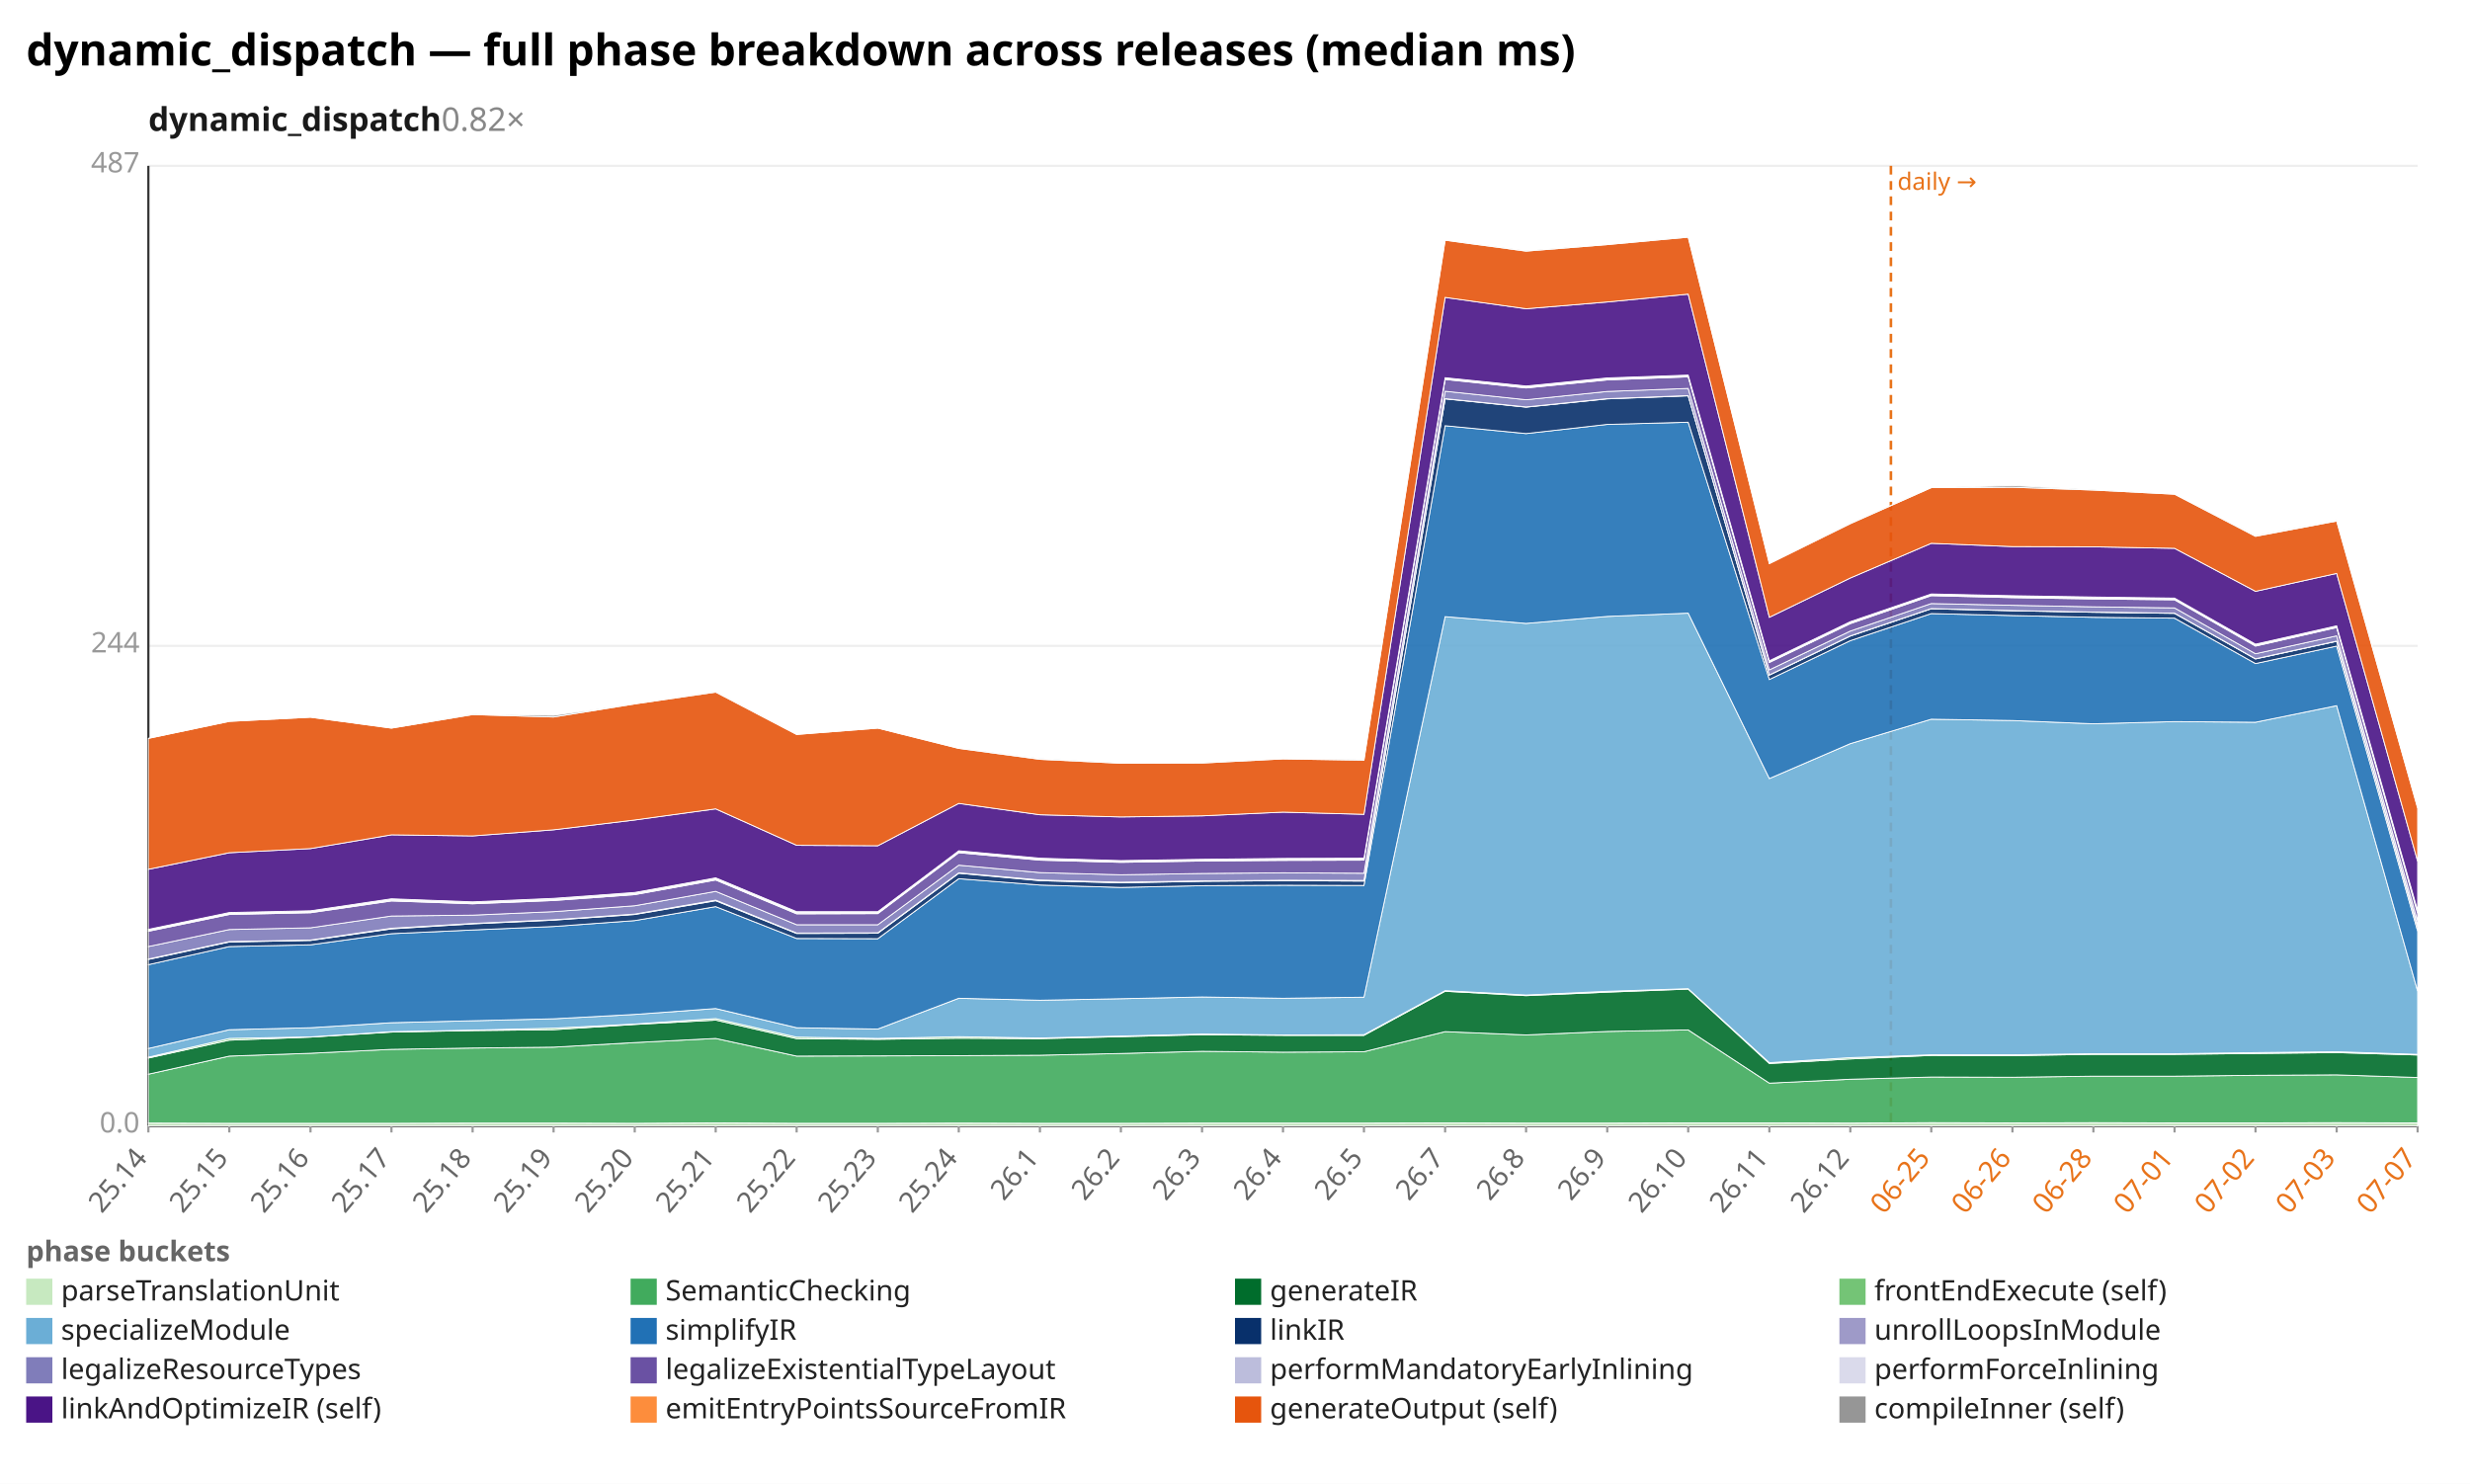
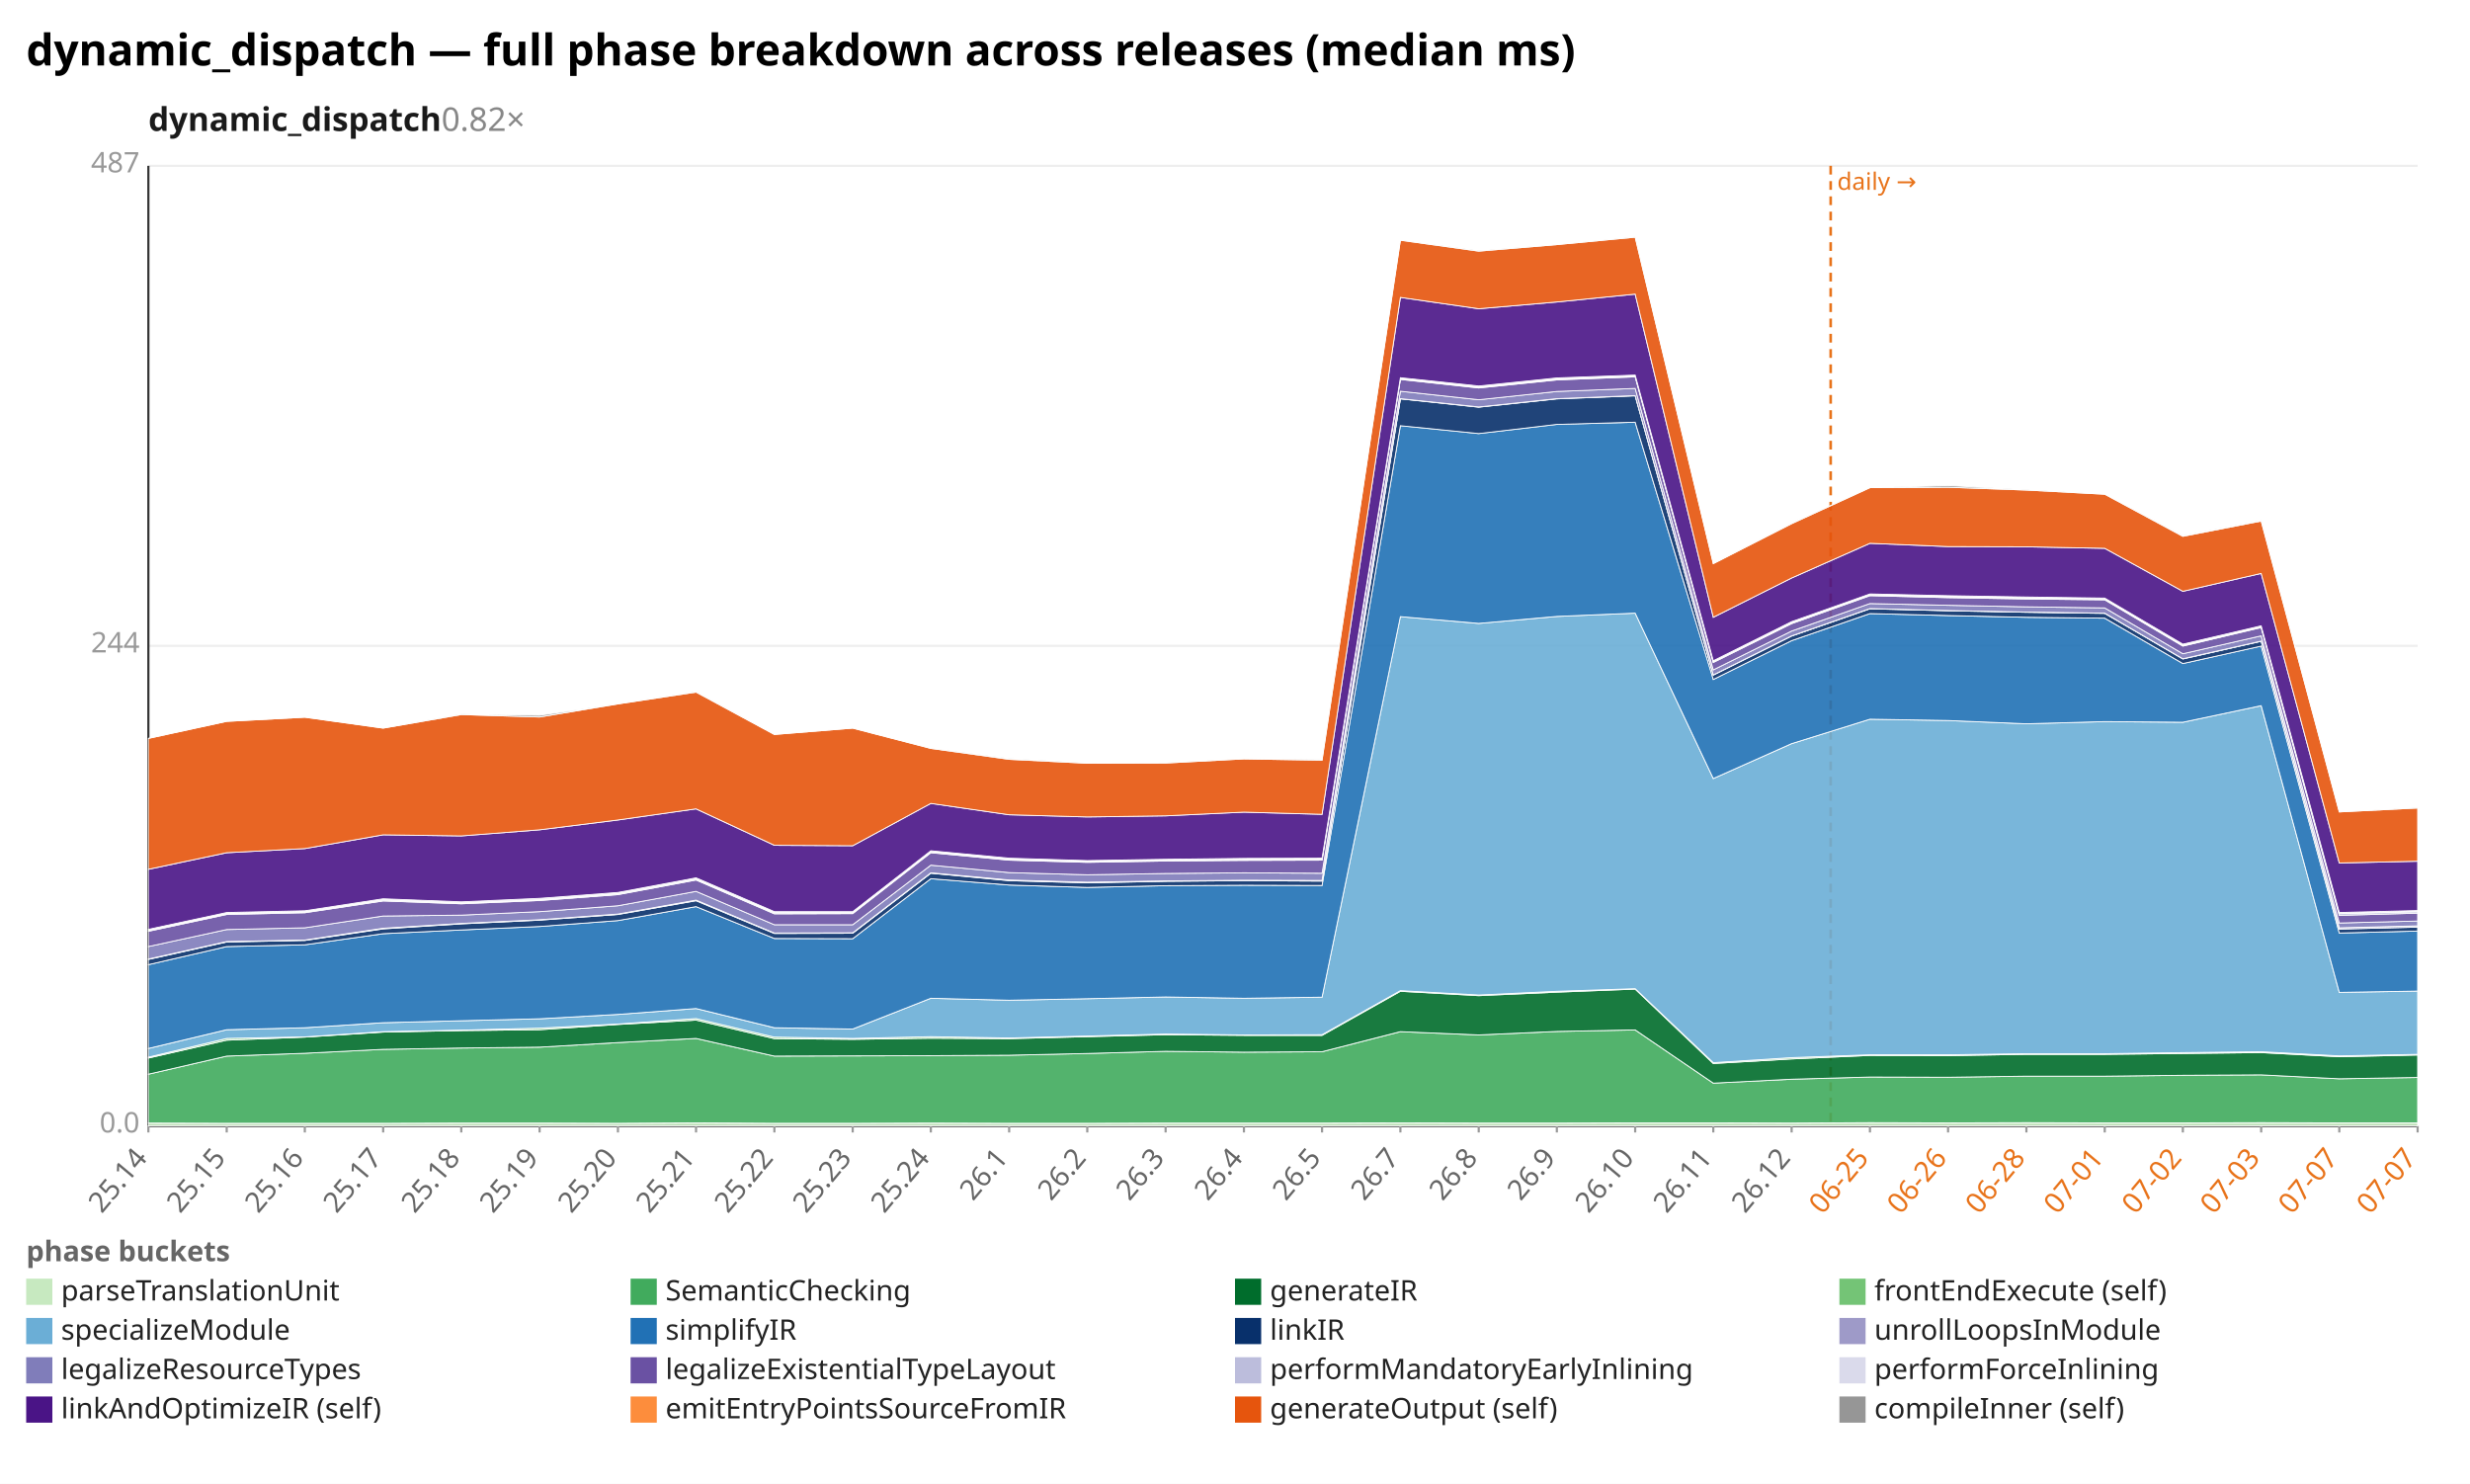
<svg xmlns="http://www.w3.org/2000/svg" width="1132" height="680" viewBox="0 0 1132 680" preserveAspectRatio="xMidYMid meet" font-family="sans-serif" font-size="13">
  <rect width="1132" height="680" fill="white" />
  <text x="12" y="30" font-size="20" font-weight="bold">dynamic_dispatch — full phase breakdown across releases (median ms)</text>
  <text x="68" y="60" font-size="15" font-weight="600" fill="#1a1a1a">dynamic_dispatch<tspan fill="#888" font-weight="400" text-decoration="none">  0.82×</tspan>
  </text>
  <line x1="68.0" y1="516.0" x2="1108.0" y2="516.0" stroke="#eee" />
  <text x="64.0" y="519.0" text-anchor="end" fill="#999">0.0</text>
  <line x1="68.0" y1="296.0" x2="1108.0" y2="296.0" stroke="#eee" />
  <text x="64.0" y="299.0" text-anchor="end" fill="#999">244</text>
  <line x1="68.0" y1="76.0" x2="1108.0" y2="76.0" stroke="#eee" />
  <text x="64.0" y="79.0" text-anchor="end" fill="#999">487</text>
  <line x1="68.0" y1="76.0" x2="68.0" y2="516.0" stroke="#333" />
  <line x1="68.0" y1="516.0" x2="1108.0" y2="516.0" stroke="#333" />
-   <line x1="866.6" y1="76.0" x2="866.6" y2="516.0" stroke="#e8731a" stroke-width="1.2" stroke-dasharray="4 3" />
-   <text x="869.6" y="87.0" fill="#e8731a" font-size="11">daily →</text>
+   <line x1="839.0" y1="76.0" x2="839.0" y2="516.0" stroke="#e8731a" stroke-width="1.2" stroke-dasharray="4 3" />
+   <text x="842.0" y="87.0" fill="#e8731a" font-size="11">daily →</text>
  <line x1="68.0" y1="516.0" x2="68.0" y2="519.0" stroke="#999" />
  <text x="68.0" y="531.0" text-anchor="end" fill="#666" transform="rotate(-50 68.0 531.0)">25.14</text>
-   <line x1="105.1" y1="516.0" x2="105.1" y2="519.0" stroke="#999" />
-   <text x="105.1" y="531.0" text-anchor="end" fill="#666" transform="rotate(-50 105.1 531.0)">25.15</text>
-   <line x1="142.3" y1="516.0" x2="142.3" y2="519.0" stroke="#999" />
-   <text x="142.3" y="531.0" text-anchor="end" fill="#666" transform="rotate(-50 142.3 531.0)">25.16</text>
-   <line x1="179.4" y1="516.0" x2="179.4" y2="519.0" stroke="#999" />
-   <text x="179.4" y="531.0" text-anchor="end" fill="#666" transform="rotate(-50 179.4 531.0)">25.17</text>
-   <line x1="216.6" y1="516.0" x2="216.6" y2="519.0" stroke="#999" />
-   <text x="216.6" y="531.0" text-anchor="end" fill="#666" transform="rotate(-50 216.6 531.0)">25.18</text>
-   <line x1="253.7" y1="516.0" x2="253.7" y2="519.0" stroke="#999" />
-   <text x="253.7" y="531.0" text-anchor="end" fill="#666" transform="rotate(-50 253.7 531.0)">25.19</text>
-   <line x1="290.9" y1="516.0" x2="290.9" y2="519.0" stroke="#999" />
-   <text x="290.9" y="531.0" text-anchor="end" fill="#666" transform="rotate(-50 290.9 531.0)">25.20</text>
-   <line x1="328.0" y1="516.0" x2="328.0" y2="519.0" stroke="#999" />
-   <text x="328.0" y="531.0" text-anchor="end" fill="#666" transform="rotate(-50 328.0 531.0)">25.21</text>
-   <line x1="365.1" y1="516.0" x2="365.1" y2="519.0" stroke="#999" />
-   <text x="365.1" y="531.0" text-anchor="end" fill="#666" transform="rotate(-50 365.1 531.0)">25.22</text>
-   <line x1="402.3" y1="516.0" x2="402.3" y2="519.0" stroke="#999" />
-   <text x="402.3" y="531.0" text-anchor="end" fill="#666" transform="rotate(-50 402.3 531.0)">25.23</text>
-   <line x1="439.4" y1="516.0" x2="439.4" y2="519.0" stroke="#999" />
-   <text x="439.4" y="531.0" text-anchor="end" fill="#666" transform="rotate(-50 439.4 531.0)">25.24</text>
-   <line x1="476.6" y1="516.0" x2="476.6" y2="519.0" stroke="#999" />
-   <text x="476.6" y="531.0" text-anchor="end" fill="#666" transform="rotate(-50 476.6 531.0)">26.1</text>
-   <line x1="513.7" y1="516.0" x2="513.7" y2="519.0" stroke="#999" />
-   <text x="513.7" y="531.0" text-anchor="end" fill="#666" transform="rotate(-50 513.7 531.0)">26.2</text>
-   <line x1="550.9" y1="516.0" x2="550.9" y2="519.0" stroke="#999" />
-   <text x="550.9" y="531.0" text-anchor="end" fill="#666" transform="rotate(-50 550.9 531.0)">26.3</text>
-   <line x1="588.0" y1="516.0" x2="588.0" y2="519.0" stroke="#999" />
-   <text x="588.0" y="531.0" text-anchor="end" fill="#666" transform="rotate(-50 588.0 531.0)">26.4</text>
-   <line x1="625.1" y1="516.0" x2="625.1" y2="519.0" stroke="#999" />
-   <text x="625.1" y="531.0" text-anchor="end" fill="#666" transform="rotate(-50 625.1 531.0)">26.5</text>
-   <line x1="662.3" y1="516.0" x2="662.3" y2="519.0" stroke="#999" />
-   <text x="662.3" y="531.0" text-anchor="end" fill="#666" transform="rotate(-50 662.3 531.0)">26.7</text>
-   <line x1="699.4" y1="516.0" x2="699.4" y2="519.0" stroke="#999" />
-   <text x="699.4" y="531.0" text-anchor="end" fill="#666" transform="rotate(-50 699.4 531.0)">26.8</text>
-   <line x1="736.6" y1="516.0" x2="736.6" y2="519.0" stroke="#999" />
-   <text x="736.6" y="531.0" text-anchor="end" fill="#666" transform="rotate(-50 736.6 531.0)">26.9</text>
-   <line x1="773.7" y1="516.0" x2="773.7" y2="519.0" stroke="#999" />
-   <text x="773.7" y="531.0" text-anchor="end" fill="#666" transform="rotate(-50 773.7 531.0)">26.10</text>
-   <line x1="810.9" y1="516.0" x2="810.9" y2="519.0" stroke="#999" />
-   <text x="810.9" y="531.0" text-anchor="end" fill="#666" transform="rotate(-50 810.9 531.0)">26.11</text>
-   <line x1="848.0" y1="516.0" x2="848.0" y2="519.0" stroke="#999" />
-   <text x="848.0" y="531.0" text-anchor="end" fill="#666" transform="rotate(-50 848.0 531.0)">26.12</text>
-   <line x1="885.1" y1="516.0" x2="885.1" y2="519.0" stroke="#999" />
-   <text x="885.1" y="531.0" text-anchor="end" fill="#e8731a" transform="rotate(-50 885.1 531.0)">06-25</text>
-   <line x1="922.3" y1="516.0" x2="922.3" y2="519.0" stroke="#999" />
-   <text x="922.3" y="531.0" text-anchor="end" fill="#e8731a" transform="rotate(-50 922.3 531.0)">06-26</text>
-   <line x1="959.4" y1="516.0" x2="959.4" y2="519.0" stroke="#999" />
-   <text x="959.4" y="531.0" text-anchor="end" fill="#e8731a" transform="rotate(-50 959.4 531.0)">06-28</text>
-   <line x1="996.6" y1="516.0" x2="996.6" y2="519.0" stroke="#999" />
-   <text x="996.6" y="531.0" text-anchor="end" fill="#e8731a" transform="rotate(-50 996.6 531.0)">07-01</text>
-   <line x1="1033.7" y1="516.0" x2="1033.7" y2="519.0" stroke="#999" />
-   <text x="1033.7" y="531.0" text-anchor="end" fill="#e8731a" transform="rotate(-50 1033.7 531.0)">07-02</text>
-   <line x1="1070.9" y1="516.0" x2="1070.9" y2="519.0" stroke="#999" />
-   <text x="1070.9" y="531.0" text-anchor="end" fill="#e8731a" transform="rotate(-50 1070.9 531.0)">07-03</text>
+   <line x1="103.9" y1="516.0" x2="103.9" y2="519.0" stroke="#999" />
+   <text x="103.9" y="531.0" text-anchor="end" fill="#666" transform="rotate(-50 103.9 531.0)">25.15</text>
+   <line x1="139.7" y1="516.0" x2="139.7" y2="519.0" stroke="#999" />
+   <text x="139.7" y="531.0" text-anchor="end" fill="#666" transform="rotate(-50 139.7 531.0)">25.16</text>
+   <line x1="175.6" y1="516.0" x2="175.6" y2="519.0" stroke="#999" />
+   <text x="175.6" y="531.0" text-anchor="end" fill="#666" transform="rotate(-50 175.6 531.0)">25.17</text>
+   <line x1="211.4" y1="516.0" x2="211.4" y2="519.0" stroke="#999" />
+   <text x="211.4" y="531.0" text-anchor="end" fill="#666" transform="rotate(-50 211.4 531.0)">25.18</text>
+   <line x1="247.3" y1="516.0" x2="247.3" y2="519.0" stroke="#999" />
+   <text x="247.3" y="531.0" text-anchor="end" fill="#666" transform="rotate(-50 247.3 531.0)">25.19</text>
+   <line x1="283.2" y1="516.0" x2="283.2" y2="519.0" stroke="#999" />
+   <text x="283.2" y="531.0" text-anchor="end" fill="#666" transform="rotate(-50 283.2 531.0)">25.20</text>
+   <line x1="319.0" y1="516.0" x2="319.0" y2="519.0" stroke="#999" />
+   <text x="319.0" y="531.0" text-anchor="end" fill="#666" transform="rotate(-50 319.0 531.0)">25.21</text>
+   <line x1="354.9" y1="516.0" x2="354.9" y2="519.0" stroke="#999" />
+   <text x="354.9" y="531.0" text-anchor="end" fill="#666" transform="rotate(-50 354.9 531.0)">25.22</text>
+   <line x1="390.8" y1="516.0" x2="390.8" y2="519.0" stroke="#999" />
+   <text x="390.8" y="531.0" text-anchor="end" fill="#666" transform="rotate(-50 390.8 531.0)">25.23</text>
+   <line x1="426.6" y1="516.0" x2="426.6" y2="519.0" stroke="#999" />
+   <text x="426.6" y="531.0" text-anchor="end" fill="#666" transform="rotate(-50 426.6 531.0)">25.24</text>
+   <line x1="462.5" y1="516.0" x2="462.5" y2="519.0" stroke="#999" />
+   <text x="462.5" y="531.0" text-anchor="end" fill="#666" transform="rotate(-50 462.5 531.0)">26.1</text>
+   <line x1="498.3" y1="516.0" x2="498.3" y2="519.0" stroke="#999" />
+   <text x="498.3" y="531.0" text-anchor="end" fill="#666" transform="rotate(-50 498.3 531.0)">26.2</text>
+   <line x1="534.2" y1="516.0" x2="534.2" y2="519.0" stroke="#999" />
+   <text x="534.2" y="531.0" text-anchor="end" fill="#666" transform="rotate(-50 534.2 531.0)">26.3</text>
+   <line x1="570.1" y1="516.0" x2="570.1" y2="519.0" stroke="#999" />
+   <text x="570.1" y="531.0" text-anchor="end" fill="#666" transform="rotate(-50 570.1 531.0)">26.4</text>
+   <line x1="605.9" y1="516.0" x2="605.9" y2="519.0" stroke="#999" />
+   <text x="605.9" y="531.0" text-anchor="end" fill="#666" transform="rotate(-50 605.9 531.0)">26.5</text>
+   <line x1="641.8" y1="516.0" x2="641.8" y2="519.0" stroke="#999" />
+   <text x="641.8" y="531.0" text-anchor="end" fill="#666" transform="rotate(-50 641.8 531.0)">26.7</text>
+   <line x1="677.7" y1="516.0" x2="677.7" y2="519.0" stroke="#999" />
+   <text x="677.7" y="531.0" text-anchor="end" fill="#666" transform="rotate(-50 677.7 531.0)">26.8</text>
+   <line x1="713.5" y1="516.0" x2="713.5" y2="519.0" stroke="#999" />
+   <text x="713.5" y="531.0" text-anchor="end" fill="#666" transform="rotate(-50 713.5 531.0)">26.9</text>
+   <line x1="749.4" y1="516.0" x2="749.4" y2="519.0" stroke="#999" />
+   <text x="749.4" y="531.0" text-anchor="end" fill="#666" transform="rotate(-50 749.4 531.0)">26.10</text>
+   <line x1="785.2" y1="516.0" x2="785.2" y2="519.0" stroke="#999" />
+   <text x="785.2" y="531.0" text-anchor="end" fill="#666" transform="rotate(-50 785.2 531.0)">26.11</text>
+   <line x1="821.1" y1="516.0" x2="821.1" y2="519.0" stroke="#999" />
+   <text x="821.1" y="531.0" text-anchor="end" fill="#666" transform="rotate(-50 821.1 531.0)">26.12</text>
+   <line x1="857.0" y1="516.0" x2="857.0" y2="519.0" stroke="#999" />
+   <text x="857.0" y="531.0" text-anchor="end" fill="#e8731a" transform="rotate(-50 857.0 531.0)">06-25</text>
+   <line x1="892.8" y1="516.0" x2="892.8" y2="519.0" stroke="#999" />
+   <text x="892.8" y="531.0" text-anchor="end" fill="#e8731a" transform="rotate(-50 892.8 531.0)">06-26</text>
+   <line x1="928.7" y1="516.0" x2="928.7" y2="519.0" stroke="#999" />
+   <text x="928.7" y="531.0" text-anchor="end" fill="#e8731a" transform="rotate(-50 928.7 531.0)">06-28</text>
+   <line x1="964.6" y1="516.0" x2="964.6" y2="519.0" stroke="#999" />
+   <text x="964.6" y="531.0" text-anchor="end" fill="#e8731a" transform="rotate(-50 964.6 531.0)">07-01</text>
+   <line x1="1000.4" y1="516.0" x2="1000.4" y2="519.0" stroke="#999" />
+   <text x="1000.4" y="531.0" text-anchor="end" fill="#e8731a" transform="rotate(-50 1000.4 531.0)">07-02</text>
+   <line x1="1036.3" y1="516.0" x2="1036.3" y2="519.0" stroke="#999" />
+   <text x="1036.3" y="531.0" text-anchor="end" fill="#e8731a" transform="rotate(-50 1036.3 531.0)">07-03</text>
+   <line x1="1072.1" y1="516.0" x2="1072.1" y2="519.0" stroke="#999" />
+   <text x="1072.1" y="531.0" text-anchor="end" fill="#e8731a" transform="rotate(-50 1072.1 531.0)">07-07</text>
  <line x1="1108.0" y1="516.0" x2="1108.0" y2="519.0" stroke="#999" />
  <text x="1108.0" y="531.0" text-anchor="end" fill="#e8731a" transform="rotate(-50 1108.0 531.0)">07-07</text>
-   <polygon points="68.0,514.7 105.1,514.8 142.3,514.8 179.4,514.8 216.6,514.7 253.7,514.7 290.9,514.8 328.0,514.6 365.1,514.8 402.3,514.8 439.4,514.7 476.6,514.8 513.7,514.8 550.9,514.7 588.0,514.7 625.1,514.7 662.3,514.6 699.4,514.7 736.6,514.7 773.7,514.6 810.9,514.6 848.0,514.7 885.1,514.5 922.3,514.6 959.4,514.5 996.6,514.6 1033.7,514.6 1070.9,514.5 1108.0,514.6 1108.0,516.0 1070.9,516.0 1033.7,516.0 996.6,516.0 959.4,516.0 922.3,516.0 885.1,516.0 848.0,516.0 810.9,516.0 773.7,516.0 736.6,516.0 699.4,516.0 662.3,516.0 625.1,516.0 588.0,516.0 550.9,516.0 513.7,516.0 476.6,516.0 439.4,516.0 402.3,516.0 365.1,516.0 328.0,516.0 290.9,516.0 253.7,516.0 216.6,516.0 179.4,516.0 142.3,516.0 105.1,516.0 68.0,516.0" fill="#c7e9c0" fill-opacity="0.9" stroke="#fff" stroke-width="0.4" />
-   <polygon points="68.0,492.3 105.1,484.0 142.3,482.7 179.4,480.9 216.6,480.3 253.7,479.9 290.9,477.8 328.0,475.9 365.1,484.0 402.3,483.9 439.4,483.8 476.6,483.6 513.7,482.8 550.9,481.8 588.0,482.2 625.1,482.0 662.3,472.8 699.4,474.3 736.6,472.7 773.7,472.0 810.9,496.4 848.0,494.6 885.1,493.6 922.3,493.7 959.4,493.2 996.6,493.2 1033.7,492.8 1070.9,492.6 1108.0,493.8 1108.0,514.6 1070.9,514.5 1033.7,514.6 996.6,514.6 959.4,514.5 922.3,514.6 885.1,514.5 848.0,514.7 810.9,514.6 773.7,514.6 736.6,514.7 699.4,514.7 662.3,514.6 625.1,514.7 588.0,514.7 550.9,514.7 513.7,514.8 476.6,514.8 439.4,514.7 402.3,514.8 365.1,514.8 328.0,514.6 290.9,514.8 253.7,514.7 216.6,514.7 179.4,514.8 142.3,514.8 105.1,514.8 68.0,514.7" fill="#41ab5d" fill-opacity="0.9" stroke="#fff" stroke-width="0.4" />
-   <polygon points="68.0,484.9 105.1,476.7 142.3,475.3 179.4,473.0 216.6,472.3 253.7,471.9 290.9,469.5 328.0,467.5 365.1,476.0 402.3,476.3 439.4,475.8 476.6,476.0 513.7,475.1 550.9,474.2 588.0,474.5 625.1,474.5 662.3,454.3 699.4,456.3 736.6,454.7 773.7,453.3 810.9,487.4 848.0,485.3 885.1,483.7 922.3,483.8 959.4,483.2 996.6,483.2 1033.7,482.8 1070.9,482.4 1108.0,483.5 1108.0,493.8 1070.9,492.6 1033.7,492.8 996.6,493.2 959.4,493.2 922.3,493.7 885.1,493.6 848.0,494.6 810.9,496.4 773.7,472.0 736.6,472.7 699.4,474.3 662.3,472.8 625.1,482.0 588.0,482.2 550.9,481.8 513.7,482.8 476.6,483.6 439.4,483.8 402.3,483.9 365.1,484.0 328.0,475.9 290.9,477.8 253.7,479.9 216.6,480.3 179.4,480.9 142.3,482.7 105.1,484.0 68.0,492.3" fill="#006d2c" fill-opacity="0.9" stroke="#fff" stroke-width="0.4" />
-   <polygon points="68.0,484.5 105.1,475.9 142.3,475.2 179.4,472.8 216.6,472.1 253.7,471.2 290.9,469.3 328.0,466.8 365.1,475.3 402.3,475.9 439.4,475.1 476.6,475.7 513.7,474.8 550.9,473.9 588.0,474.3 625.1,474.2 662.3,454.0 699.4,456.0 736.6,454.3 773.7,453.1 810.9,487.0 848.0,484.7 885.1,483.4 922.3,483.4 959.4,482.9 996.6,482.9 1033.7,482.4 1070.9,482.0 1108.0,483.2 1108.0,483.5 1070.9,482.4 1033.7,482.8 996.6,483.2 959.4,483.2 922.3,483.8 885.1,483.7 848.0,485.3 810.9,487.4 773.7,453.3 736.6,454.7 699.4,456.3 662.3,454.3 625.1,474.5 588.0,474.5 550.9,474.2 513.7,475.1 476.6,476.0 439.4,475.8 402.3,476.3 365.1,476.0 328.0,467.5 290.9,469.5 253.7,471.9 216.6,472.3 179.4,473.0 142.3,475.3 105.1,476.7 68.0,484.9" fill="#74c476" fill-opacity="0.9" stroke="#fff" stroke-width="0.4" />
-   <polygon points="68.0,480.5 105.1,471.9 142.3,471.0 179.4,468.7 216.6,467.8 253.7,466.9 290.9,464.9 328.0,462.2 365.1,471.0 402.3,471.6 439.4,457.5 476.6,458.4 513.7,457.7 550.9,456.9 588.0,457.5 625.1,457.0 662.3,282.6 699.4,285.7 736.6,282.5 773.7,281.0 810.9,356.8 848.0,340.8 885.1,329.6 922.3,330.2 959.4,331.7 996.6,330.7 1033.7,331.0 1070.9,323.4 1108.0,454.2 1108.0,483.2 1070.9,482.0 1033.7,482.4 996.6,482.9 959.4,482.9 922.3,483.4 885.1,483.4 848.0,484.7 810.9,487.0 773.7,453.1 736.6,454.3 699.4,456.0 662.3,454.0 625.1,474.2 588.0,474.3 550.9,473.9 513.7,474.8 476.6,475.7 439.4,475.1 402.3,475.9 365.1,475.3 328.0,466.8 290.9,469.3 253.7,471.2 216.6,472.1 179.4,472.8 142.3,475.2 105.1,475.9 68.0,484.5" fill="#6baed6" fill-opacity="0.9" stroke="#fff" stroke-width="0.4" />
-   <polygon points="68.0,442.1 105.1,433.8 142.3,433.0 179.4,427.9 216.6,426.2 253.7,424.6 290.9,421.9 328.0,415.5 365.1,430.1 402.3,430.2 439.4,402.7 476.6,405.6 513.7,406.7 550.9,405.9 588.0,405.7 625.1,405.8 662.3,195.1 699.4,198.7 736.6,194.5 773.7,193.5 810.9,311.4 848.0,293.6 885.1,281.2 922.3,282.1 959.4,282.9 996.6,283.3 1033.7,304.1 1070.9,296.1 1108.0,426.7 1108.0,454.2 1070.9,323.4 1033.7,331.0 996.6,330.7 959.4,331.7 922.3,330.2 885.1,329.6 848.0,340.8 810.9,356.8 773.7,281.0 736.6,282.5 699.4,285.7 662.3,282.6 625.1,457.0 588.0,457.5 550.9,456.9 513.7,457.7 476.6,458.4 439.4,457.5 402.3,471.6 365.1,471.0 328.0,462.2 290.9,464.9 253.7,466.9 216.6,467.8 179.4,468.7 142.3,471.0 105.1,471.9 68.0,480.5" fill="#2171b5" fill-opacity="0.9" stroke="#fff" stroke-width="0.4" />
-   <polygon points="68.0,439.7 105.1,431.7 142.3,431.0 179.4,425.7 216.6,423.4 253.7,421.7 290.9,419.1 328.0,412.8 365.1,427.8 402.3,427.7 439.4,400.2 476.6,403.6 513.7,404.6 550.9,403.9 588.0,403.6 625.1,403.8 662.3,182.8 699.4,186.6 736.6,182.8 773.7,181.4 810.9,309.4 848.0,291.5 885.1,279.0 922.3,279.9 959.4,280.6 996.6,281.1 1033.7,302.0 1070.9,293.9 1108.0,424.9 1108.0,426.7 1070.9,296.1 1033.7,304.1 996.6,283.3 959.4,282.9 922.3,282.1 885.1,281.2 848.0,293.6 810.9,311.4 773.7,193.5 736.6,194.5 699.4,198.7 662.3,195.1 625.1,405.8 588.0,405.7 550.9,405.9 513.7,406.7 476.6,405.6 439.4,402.7 402.3,430.2 365.1,430.1 328.0,415.5 290.9,421.9 253.7,424.6 216.6,426.2 179.4,427.9 142.3,433.0 105.1,433.8 68.0,442.1" fill="#08306b" fill-opacity="0.9" stroke="#fff" stroke-width="0.4" />
-   <polygon points="68.0,439.5 105.1,431.5 142.3,430.8 179.4,425.4 216.6,423.2 253.7,421.5 290.9,418.9 328.0,412.5 365.1,427.6 402.3,427.5 439.4,400.0 476.6,403.3 513.7,404.3 550.9,403.7 588.0,403.4 625.1,403.5 662.3,182.7 699.4,186.5 736.6,182.7 773.7,181.3 810.9,309.3 848.0,291.4 885.1,278.9 922.3,279.8 959.4,280.5 996.6,281.0 1033.7,301.9 1070.9,293.8 1108.0,424.3 1108.0,424.9 1070.9,293.9 1033.7,302.0 996.6,281.1 959.4,280.6 922.3,279.9 885.1,279.0 848.0,291.5 810.9,309.4 773.7,181.4 736.6,182.8 699.4,186.6 662.3,182.8 625.1,403.8 588.0,403.6 550.9,403.9 513.7,404.6 476.6,403.6 439.4,400.2 402.3,427.7 365.1,427.8 328.0,412.8 290.9,419.1 253.7,421.7 216.6,423.4 179.4,425.7 142.3,431.0 105.1,431.7 68.0,439.7" fill="#9e9ac8" fill-opacity="0.9" stroke="#fff" stroke-width="0.4" />
-   <polygon points="68.0,433.8 105.1,426.0 142.3,425.2 179.4,419.8 216.6,419.4 253.7,417.8 290.9,415.1 328.0,408.5 365.1,423.8 402.3,423.8 439.4,396.5 476.6,399.9 513.7,400.9 550.9,400.3 588.0,400.0 625.1,400.2 662.3,179.3 699.4,183.2 736.6,179.4 773.7,178.0 810.9,307.0 848.0,289.2 885.1,276.6 922.3,277.4 959.4,278.1 996.6,278.6 1033.7,299.6 1070.9,291.4 1108.0,422.1 1108.0,424.3 1070.9,293.8 1033.7,301.9 996.6,281.0 959.4,280.5 922.3,279.8 885.1,278.9 848.0,291.4 810.9,309.3 773.7,181.3 736.6,182.7 699.4,186.5 662.3,182.7 625.1,403.5 588.0,403.4 550.9,403.7 513.7,404.3 476.6,403.3 439.4,400.0 402.3,427.5 365.1,427.6 328.0,412.5 290.9,418.9 253.7,421.5 216.6,423.2 179.4,425.4 142.3,430.8 105.1,431.5 68.0,439.5" fill="#807dba" fill-opacity="0.9" stroke="#fff" stroke-width="0.4" />
-   <polygon points="68.0,426.8 105.1,419.1 142.3,418.3 179.4,412.9 216.6,414.2 253.7,412.7 290.9,410.0 328.0,403.3 365.1,418.8 402.3,418.7 439.4,390.8 476.6,394.2 513.7,395.2 550.9,394.6 588.0,394.3 625.1,394.2 662.3,173.9 699.4,177.8 736.6,174.1 773.7,172.7 810.9,303.6 848.0,285.8 885.1,273.0 922.3,273.9 959.4,274.5 996.6,274.9 1033.7,296.1 1070.9,287.6 1108.0,418.5 1108.0,422.1 1070.9,291.4 1033.7,299.6 996.6,278.6 959.4,278.1 922.3,277.4 885.1,276.6 848.0,289.2 810.9,307.0 773.7,178.0 736.6,179.4 699.4,183.2 662.3,179.3 625.1,400.2 588.0,400.0 550.9,400.3 513.7,400.9 476.6,399.9 439.4,396.5 402.3,423.8 365.1,423.8 328.0,408.5 290.9,415.1 253.7,417.8 216.6,419.4 179.4,419.8 142.3,425.2 105.1,426.0 68.0,433.8" fill="#6a51a3" fill-opacity="0.9" stroke="#fff" stroke-width="0.4" />
-   <polygon points="68.0,426.4 105.1,418.7 142.3,417.9 179.4,412.4 216.6,413.8 253.7,412.3 290.9,409.5 328.0,402.8 365.1,418.3 402.3,418.3 439.4,390.3 476.6,393.8 513.7,394.8 550.9,394.3 588.0,393.9 625.1,393.8 662.3,173.5 699.4,177.4 736.6,173.7 773.7,172.3 810.9,303.3 848.0,285.4 885.1,272.6 922.3,273.5 959.4,274.1 996.6,274.6 1033.7,295.7 1070.9,287.3 1108.0,417.8 1108.0,418.5 1070.9,287.6 1033.7,296.1 996.6,274.9 959.4,274.5 922.3,273.9 885.1,273.0 848.0,285.8 810.9,303.6 773.7,172.7 736.6,174.1 699.4,177.8 662.3,173.9 625.1,394.2 588.0,394.3 550.9,394.6 513.7,395.2 476.6,394.2 439.4,390.8 402.3,418.7 365.1,418.8 328.0,403.3 290.9,410.0 253.7,412.7 216.6,414.2 179.4,412.9 142.3,418.3 105.1,419.1 68.0,426.8" fill="#bcbddc" fill-opacity="0.9" stroke="#fff" stroke-width="0.4" />
-   <polygon points="68.0,425.9 105.1,418.2 142.3,417.4 179.4,411.9 216.6,413.3 253.7,411.7 290.9,409.0 328.0,402.3 365.1,417.8 402.3,417.8 439.4,389.9 476.6,393.3 513.7,394.4 550.9,393.8 588.0,393.4 625.1,393.3 662.3,173.1 699.4,176.9 736.6,173.2 773.7,171.9 810.9,302.8 848.0,284.9 885.1,272.2 922.3,273.0 959.4,273.6 996.6,274.1 1033.7,295.2 1070.9,286.8 1108.0,417.3 1108.0,417.8 1070.9,287.3 1033.7,295.7 996.6,274.6 959.4,274.1 922.3,273.5 885.1,272.6 848.0,285.4 810.9,303.3 773.7,172.3 736.6,173.7 699.4,177.4 662.3,173.5 625.1,393.8 588.0,393.9 550.9,394.3 513.7,394.8 476.6,393.8 439.4,390.3 402.3,418.3 365.1,418.3 328.0,402.8 290.9,409.5 253.7,412.3 216.6,413.8 179.4,412.4 142.3,417.9 105.1,418.7 68.0,426.4" fill="#dadaeb" fill-opacity="0.9" stroke="#fff" stroke-width="0.4" />
-   <polygon points="68.0,398.4 105.1,390.8 142.3,388.9 179.4,382.6 216.6,383.1 253.7,380.3 290.9,375.8 328.0,370.7 365.1,387.4 402.3,387.6 439.4,368.2 476.6,373.4 513.7,374.4 550.9,373.9 588.0,372.2 625.1,373.2 662.3,136.3 699.4,141.5 736.6,138.4 773.7,134.8 810.9,282.9 848.0,264.9 885.1,249.0 922.3,250.5 959.4,250.6 996.6,251.3 1033.7,271.0 1070.9,262.8 1108.0,394.7 1108.0,417.3 1070.9,286.8 1033.7,295.2 996.6,274.1 959.4,273.6 922.3,273.0 885.1,272.2 848.0,284.9 810.9,302.8 773.7,171.9 736.6,173.2 699.4,176.9 662.3,173.1 625.1,393.3 588.0,393.4 550.9,393.8 513.7,394.4 476.6,393.3 439.4,389.9 402.3,417.8 365.1,417.8 328.0,402.3 290.9,409.0 253.7,411.7 216.6,413.3 179.4,411.9 142.3,417.4 105.1,418.2 68.0,425.9" fill="#4a1486" fill-opacity="0.9" stroke="#fff" stroke-width="0.4" />
-   <polygon points="68.0,338.4 105.1,330.6 142.3,328.7 179.4,333.7 216.6,327.5 253.7,328.6 290.9,322.6 328.0,317.2 365.1,336.6 402.3,333.7 439.4,343.0 476.6,348.0 513.7,349.8 550.9,349.7 588.0,347.8 625.1,348.4 662.3,110.1 699.4,115.1 736.6,112.1 773.7,108.7 810.9,258.3 848.0,240.0 885.1,223.5 922.3,223.3 959.4,224.6 996.6,226.5 1033.7,245.8 1070.9,238.8 1108.0,370.3 1108.0,394.7 1070.9,262.8 1033.7,271.0 996.6,251.3 959.4,250.6 922.3,250.5 885.1,249.0 848.0,264.9 810.9,282.9 773.7,134.8 736.6,138.4 699.4,141.5 662.3,136.3 625.1,373.2 588.0,372.2 550.9,373.9 513.7,374.4 476.6,373.4 439.4,368.2 402.3,387.6 365.1,387.4 328.0,370.7 290.9,375.8 253.7,380.3 216.6,383.1 179.4,382.6 142.3,388.9 105.1,390.8 68.0,398.4" fill="#e6550d" fill-opacity="0.9" stroke="#fff" stroke-width="0.4" />
-   <polygon points="68.0,338.4 105.1,330.6 142.3,328.7 179.4,333.7 216.6,327.3 253.7,327.8 290.9,322.6 328.0,317.0 365.1,336.6 402.3,333.7 439.4,343.0 476.6,347.6 513.7,349.8 550.9,349.6 588.0,347.8 625.1,348.2 662.3,110.1 699.4,114.9 736.6,112.1 773.7,108.6 810.9,258.3 848.0,239.8 885.1,223.5 922.3,222.5 959.4,224.5 996.6,226.5 1033.7,245.5 1070.9,238.5 1108.0,370.2 1108.0,370.3 1070.9,238.8 1033.7,245.8 996.6,226.5 959.4,224.6 922.3,223.3 885.1,223.5 848.0,240.0 810.9,258.3 773.7,108.7 736.6,112.1 699.4,115.1 662.3,110.1 625.1,348.4 588.0,347.8 550.9,349.7 513.7,349.8 476.6,348.0 439.4,343.0 402.3,333.7 365.1,336.6 328.0,317.2 290.9,322.6 253.7,328.6 216.6,327.5 179.4,333.7 142.3,328.7 105.1,330.6 68.0,338.4" fill="#969696" fill-opacity="0.9" stroke="#fff" stroke-width="0.4" />
+   <polygon points="68.0,514.7 103.9,514.8 139.7,514.8 175.6,514.8 211.4,514.7 247.3,514.7 283.2,514.8 319.0,514.6 354.9,514.8 390.8,514.8 426.6,514.7 462.5,514.8 498.3,514.8 534.2,514.7 570.1,514.7 605.9,514.7 641.8,514.6 677.7,514.7 713.5,514.7 749.4,514.6 785.2,514.6 821.1,514.7 857.0,514.5 892.8,514.6 928.7,514.5 964.6,514.6 1000.4,514.6 1036.3,514.5 1072.1,514.6 1108.0,514.6 1108.0,516.0 1072.1,516.0 1036.3,516.0 1000.4,516.0 964.6,516.0 928.7,516.0 892.8,516.0 857.0,516.0 821.1,516.0 785.2,516.0 749.4,516.0 713.5,516.0 677.7,516.0 641.8,516.0 605.9,516.0 570.1,516.0 534.2,516.0 498.3,516.0 462.5,516.0 426.6,516.0 390.8,516.0 354.9,516.0 319.0,516.0 283.2,516.0 247.3,516.0 211.4,516.0 175.6,516.0 139.7,516.0 103.9,516.0 68.0,516.0" fill="#c7e9c0" fill-opacity="0.9" stroke="#fff" stroke-width="0.4" />
+   <polygon points="68.0,492.3 103.9,484.0 139.7,482.7 175.6,480.9 211.4,480.3 247.3,479.9 283.2,477.8 319.0,475.9 354.9,484.0 390.8,483.9 426.6,483.8 462.5,483.6 498.3,482.8 534.2,481.8 570.1,482.2 605.9,482.0 641.8,472.8 677.7,474.3 713.5,472.7 749.4,472.0 785.2,496.4 821.1,494.6 857.0,493.6 892.8,493.7 928.7,493.2 964.6,493.2 1000.4,492.8 1036.3,492.6 1072.1,494.4 1108.0,493.8 1108.0,514.6 1072.1,514.6 1036.3,514.5 1000.4,514.6 964.6,514.6 928.7,514.5 892.8,514.6 857.0,514.5 821.1,514.7 785.2,514.6 749.4,514.6 713.5,514.7 677.7,514.7 641.8,514.6 605.9,514.7 570.1,514.7 534.2,514.7 498.3,514.8 462.5,514.8 426.6,514.7 390.8,514.8 354.9,514.8 319.0,514.6 283.2,514.8 247.3,514.7 211.4,514.7 175.6,514.8 139.7,514.8 103.9,514.8 68.0,514.7" fill="#41ab5d" fill-opacity="0.9" stroke="#fff" stroke-width="0.4" />
+   <polygon points="68.0,484.9 103.9,476.7 139.7,475.3 175.6,473.0 211.4,472.3 247.3,471.9 283.2,469.5 319.0,467.5 354.9,476.0 390.8,476.3 426.6,475.8 462.5,476.0 498.3,475.1 534.2,474.2 570.1,474.5 605.9,474.5 641.8,454.3 677.7,456.3 713.5,454.7 749.4,453.3 785.2,487.4 821.1,485.3 857.0,483.7 892.8,483.8 928.7,483.2 964.6,483.2 1000.4,482.8 1036.3,482.4 1072.1,484.3 1108.0,483.5 1108.0,493.8 1072.1,494.4 1036.3,492.6 1000.4,492.8 964.6,493.2 928.7,493.2 892.8,493.7 857.0,493.6 821.1,494.6 785.2,496.4 749.4,472.0 713.5,472.7 677.7,474.3 641.8,472.8 605.9,482.0 570.1,482.2 534.2,481.8 498.3,482.8 462.5,483.6 426.6,483.8 390.8,483.9 354.9,484.0 319.0,475.9 283.2,477.8 247.3,479.9 211.4,480.3 175.6,480.9 139.7,482.7 103.9,484.0 68.0,492.3" fill="#006d2c" fill-opacity="0.9" stroke="#fff" stroke-width="0.4" />
+   <polygon points="68.0,484.5 103.9,475.9 139.7,475.2 175.6,472.8 211.4,472.1 247.3,471.2 283.2,469.3 319.0,466.8 354.9,475.3 390.8,475.9 426.6,475.1 462.5,475.7 498.3,474.8 534.2,473.9 570.1,474.3 605.9,474.2 641.8,454.0 677.7,456.0 713.5,454.3 749.4,453.1 785.2,487.0 821.1,484.7 857.0,483.4 892.8,483.4 928.7,482.9 964.6,482.9 1000.4,482.4 1036.3,482.0 1072.1,483.9 1108.0,483.2 1108.0,483.5 1072.1,484.3 1036.3,482.4 1000.4,482.8 964.6,483.2 928.7,483.2 892.8,483.8 857.0,483.7 821.1,485.3 785.2,487.4 749.4,453.3 713.5,454.7 677.7,456.3 641.8,454.3 605.9,474.5 570.1,474.5 534.2,474.2 498.3,475.1 462.5,476.0 426.6,475.8 390.8,476.3 354.9,476.0 319.0,467.5 283.2,469.5 247.3,471.9 211.4,472.3 175.6,473.0 139.7,475.3 103.9,476.7 68.0,484.9" fill="#74c476" fill-opacity="0.9" stroke="#fff" stroke-width="0.4" />
+   <polygon points="68.0,480.5 103.9,471.9 139.7,471.0 175.6,468.7 211.4,467.8 247.3,466.9 283.2,464.9 319.0,462.2 354.9,471.0 390.8,471.6 426.6,457.5 462.5,458.4 498.3,457.7 534.2,456.9 570.1,457.5 605.9,457.0 641.8,282.6 677.7,285.7 713.5,282.5 749.4,281.0 785.2,356.8 821.1,340.8 857.0,329.6 892.8,330.2 928.7,331.7 964.6,330.7 1000.4,331.0 1036.3,323.4 1072.1,454.8 1108.0,454.2 1108.0,483.2 1072.1,483.9 1036.3,482.0 1000.4,482.4 964.6,482.9 928.7,482.9 892.8,483.4 857.0,483.4 821.1,484.7 785.2,487.0 749.4,453.1 713.5,454.3 677.7,456.0 641.8,454.0 605.9,474.2 570.1,474.3 534.2,473.9 498.3,474.8 462.5,475.7 426.6,475.1 390.8,475.9 354.9,475.3 319.0,466.8 283.2,469.3 247.3,471.2 211.4,472.1 175.6,472.8 139.7,475.2 103.9,475.9 68.0,484.5" fill="#6baed6" fill-opacity="0.9" stroke="#fff" stroke-width="0.4" />
+   <polygon points="68.0,442.1 103.9,433.8 139.7,433.0 175.6,427.9 211.4,426.2 247.3,424.6 283.2,421.9 319.0,415.5 354.9,430.1 390.8,430.2 426.6,402.7 462.5,405.6 498.3,406.7 534.2,405.9 570.1,405.7 605.9,405.8 641.8,195.1 677.7,198.7 713.5,194.5 749.4,193.5 785.2,311.4 821.1,293.6 857.0,281.2 892.8,282.1 928.7,282.9 964.6,283.3 1000.4,304.1 1036.3,296.1 1072.1,427.6 1108.0,426.7 1108.0,454.2 1072.1,454.8 1036.3,323.4 1000.4,331.0 964.6,330.7 928.7,331.7 892.8,330.2 857.0,329.6 821.1,340.8 785.2,356.8 749.4,281.0 713.5,282.5 677.7,285.7 641.8,282.6 605.9,457.0 570.1,457.5 534.2,456.9 498.3,457.7 462.5,458.4 426.6,457.5 390.8,471.6 354.9,471.0 319.0,462.2 283.2,464.9 247.3,466.9 211.4,467.8 175.6,468.7 139.7,471.0 103.9,471.9 68.0,480.5" fill="#2171b5" fill-opacity="0.9" stroke="#fff" stroke-width="0.4" />
+   <polygon points="68.0,439.7 103.9,431.7 139.7,431.0 175.6,425.7 211.4,423.4 247.3,421.7 283.2,419.1 319.0,412.8 354.9,427.8 390.8,427.7 426.6,400.2 462.5,403.6 498.3,404.6 534.2,403.9 570.1,403.6 605.9,403.8 641.8,182.8 677.7,186.6 713.5,182.8 749.4,181.4 785.2,309.4 821.1,291.5 857.0,279.0 892.8,279.9 928.7,280.6 964.6,281.1 1000.4,302.0 1036.3,293.9 1072.1,425.8 1108.0,424.9 1108.0,426.7 1072.1,427.6 1036.3,296.1 1000.4,304.1 964.6,283.3 928.7,282.9 892.8,282.1 857.0,281.2 821.1,293.6 785.2,311.4 749.4,193.5 713.5,194.5 677.7,198.7 641.8,195.1 605.9,405.8 570.1,405.7 534.2,405.9 498.3,406.7 462.5,405.6 426.6,402.7 390.8,430.2 354.9,430.1 319.0,415.5 283.2,421.9 247.3,424.6 211.4,426.2 175.6,427.9 139.7,433.0 103.9,433.8 68.0,442.1" fill="#08306b" fill-opacity="0.9" stroke="#fff" stroke-width="0.4" />
+   <polygon points="68.0,439.5 103.9,431.5 139.7,430.8 175.6,425.4 211.4,423.2 247.3,421.5 283.2,418.9 319.0,412.5 354.9,427.6 390.8,427.5 426.6,400.0 462.5,403.3 498.3,404.3 534.2,403.7 570.1,403.4 605.9,403.5 641.8,182.7 677.7,186.5 713.5,182.7 749.4,181.3 785.2,309.3 821.1,291.4 857.0,278.9 892.8,279.8 928.7,280.5 964.6,281.0 1000.4,301.9 1036.3,293.8 1072.1,425.2 1108.0,424.3 1108.0,424.9 1072.1,425.8 1036.3,293.9 1000.4,302.0 964.6,281.1 928.7,280.6 892.8,279.9 857.0,279.0 821.1,291.5 785.2,309.4 749.4,181.4 713.5,182.8 677.7,186.6 641.8,182.8 605.9,403.8 570.1,403.6 534.2,403.9 498.3,404.6 462.5,403.6 426.6,400.2 390.8,427.7 354.9,427.8 319.0,412.8 283.2,419.1 247.3,421.7 211.4,423.4 175.6,425.7 139.7,431.0 103.9,431.7 68.0,439.7" fill="#9e9ac8" fill-opacity="0.9" stroke="#fff" stroke-width="0.4" />
+   <polygon points="68.0,433.8 103.9,426.0 139.7,425.2 175.6,419.8 211.4,419.4 247.3,417.8 283.2,415.1 319.0,408.5 354.9,423.8 390.8,423.8 426.6,396.5 462.5,399.9 498.3,400.9 534.2,400.3 570.1,400.0 605.9,400.2 641.8,179.3 677.7,183.2 713.5,179.4 749.4,178.0 785.2,307.0 821.1,289.2 857.0,276.6 892.8,277.4 928.7,278.1 964.6,278.6 1000.4,299.6 1036.3,291.4 1072.1,423.0 1108.0,422.1 1108.0,424.3 1072.1,425.2 1036.3,293.8 1000.4,301.9 964.6,281.0 928.7,280.5 892.8,279.8 857.0,278.9 821.1,291.4 785.2,309.3 749.4,181.3 713.5,182.7 677.7,186.5 641.8,182.7 605.9,403.5 570.1,403.4 534.2,403.7 498.3,404.3 462.5,403.3 426.6,400.0 390.8,427.5 354.9,427.6 319.0,412.5 283.2,418.9 247.3,421.5 211.4,423.2 175.6,425.4 139.7,430.8 103.9,431.5 68.0,439.5" fill="#807dba" fill-opacity="0.9" stroke="#fff" stroke-width="0.4" />
+   <polygon points="68.0,426.8 103.9,419.1 139.7,418.3 175.6,412.9 211.4,414.2 247.3,412.7 283.2,410.0 319.0,403.3 354.9,418.8 390.8,418.7 426.6,390.8 462.5,394.2 498.3,395.2 534.2,394.6 570.1,394.3 605.9,394.2 641.8,173.9 677.7,177.8 713.5,174.1 749.4,172.7 785.2,303.6 821.1,285.8 857.0,273.0 892.8,273.9 928.7,274.5 964.6,274.9 1000.4,296.1 1036.3,287.6 1072.1,419.5 1108.0,418.5 1108.0,422.1 1072.1,423.0 1036.3,291.4 1000.4,299.6 964.6,278.6 928.7,278.1 892.8,277.4 857.0,276.6 821.1,289.2 785.2,307.0 749.4,178.0 713.5,179.4 677.7,183.2 641.8,179.3 605.9,400.2 570.1,400.0 534.2,400.3 498.3,400.9 462.5,399.9 426.6,396.5 390.8,423.8 354.9,423.8 319.0,408.5 283.2,415.1 247.3,417.8 211.4,419.4 175.6,419.8 139.7,425.2 103.9,426.0 68.0,433.8" fill="#6a51a3" fill-opacity="0.9" stroke="#fff" stroke-width="0.4" />
+   <polygon points="68.0,426.4 103.9,418.7 139.7,417.9 175.6,412.4 211.4,413.8 247.3,412.3 283.2,409.5 319.0,402.8 354.9,418.3 390.8,418.3 426.6,390.3 462.5,393.8 498.3,394.8 534.2,394.3 570.1,393.9 605.9,393.8 641.8,173.5 677.7,177.4 713.5,173.7 749.4,172.3 785.2,303.3 821.1,285.4 857.0,272.6 892.8,273.5 928.7,274.1 964.6,274.6 1000.4,295.7 1036.3,287.3 1072.1,418.7 1108.0,417.8 1108.0,418.5 1072.1,419.5 1036.3,287.6 1000.4,296.1 964.6,274.9 928.7,274.5 892.8,273.9 857.0,273.0 821.1,285.8 785.2,303.6 749.4,172.7 713.5,174.1 677.7,177.8 641.8,173.9 605.9,394.2 570.1,394.3 534.2,394.6 498.3,395.2 462.5,394.2 426.6,390.8 390.8,418.7 354.9,418.8 319.0,403.3 283.2,410.0 247.3,412.7 211.4,414.2 175.6,412.9 139.7,418.3 103.9,419.1 68.0,426.8" fill="#bcbddc" fill-opacity="0.9" stroke="#fff" stroke-width="0.4" />
+   <polygon points="68.0,425.9 103.9,418.2 139.7,417.4 175.6,411.9 211.4,413.3 247.3,411.7 283.2,409.0 319.0,402.3 354.9,417.8 390.8,417.8 426.6,389.9 462.5,393.3 498.3,394.4 534.2,393.8 570.1,393.4 605.9,393.3 641.8,173.1 677.7,176.9 713.5,173.2 749.4,171.9 785.2,302.8 821.1,284.9 857.0,272.2 892.8,273.0 928.7,273.6 964.6,274.1 1000.4,295.2 1036.3,286.8 1072.1,418.2 1108.0,417.3 1108.0,417.8 1072.1,418.7 1036.3,287.3 1000.4,295.7 964.6,274.6 928.7,274.1 892.8,273.5 857.0,272.6 821.1,285.4 785.2,303.3 749.4,172.3 713.5,173.7 677.7,177.4 641.8,173.5 605.9,393.8 570.1,393.9 534.2,394.3 498.3,394.8 462.5,393.8 426.6,390.3 390.8,418.3 354.9,418.3 319.0,402.8 283.2,409.5 247.3,412.3 211.4,413.8 175.6,412.4 139.7,417.9 103.9,418.7 68.0,426.4" fill="#dadaeb" fill-opacity="0.9" stroke="#fff" stroke-width="0.4" />
+   <polygon points="68.0,398.4 103.9,390.8 139.7,388.9 175.6,382.6 211.4,383.1 247.3,380.3 283.2,375.8 319.0,370.7 354.9,387.4 390.8,387.6 426.6,368.2 462.5,373.4 498.3,374.4 534.2,373.9 570.1,372.2 605.9,373.2 641.8,136.3 677.7,141.5 713.5,138.4 749.4,134.8 785.2,282.9 821.1,264.9 857.0,249.0 892.8,250.5 928.7,250.6 964.6,251.3 1000.4,271.0 1036.3,262.8 1072.1,395.5 1108.0,394.7 1108.0,417.3 1072.1,418.2 1036.3,286.8 1000.4,295.2 964.6,274.1 928.7,273.6 892.8,273.0 857.0,272.2 821.1,284.9 785.2,302.8 749.4,171.9 713.5,173.2 677.7,176.9 641.8,173.1 605.9,393.3 570.1,393.4 534.2,393.8 498.3,394.4 462.5,393.3 426.6,389.9 390.8,417.8 354.9,417.8 319.0,402.3 283.2,409.0 247.3,411.7 211.4,413.3 175.6,411.9 139.7,417.4 103.9,418.2 68.0,425.9" fill="#4a1486" fill-opacity="0.9" stroke="#fff" stroke-width="0.4" />
+   <polygon points="68.0,338.4 103.9,330.6 139.7,328.7 175.6,333.7 211.4,327.5 247.3,328.6 283.2,322.6 319.0,317.2 354.9,336.6 390.8,333.7 426.6,343.0 462.5,348.0 498.3,349.8 534.2,349.7 570.1,347.8 605.9,348.4 641.8,110.1 677.7,115.1 713.5,112.1 749.4,108.7 785.2,258.3 821.1,240.0 857.0,223.5 892.8,223.3 928.7,224.6 964.6,226.5 1000.4,245.8 1036.3,238.8 1072.1,372.1 1108.0,370.3 1108.0,394.7 1072.1,395.5 1036.3,262.8 1000.4,271.0 964.6,251.3 928.7,250.6 892.8,250.5 857.0,249.0 821.1,264.9 785.2,282.9 749.4,134.8 713.5,138.4 677.7,141.5 641.8,136.3 605.9,373.2 570.1,372.2 534.2,373.9 498.3,374.4 462.5,373.4 426.6,368.2 390.8,387.6 354.9,387.4 319.0,370.7 283.2,375.8 247.3,380.3 211.4,383.1 175.6,382.6 139.7,388.9 103.9,390.8 68.0,398.4" fill="#e6550d" fill-opacity="0.9" stroke="#fff" stroke-width="0.4" />
+   <polygon points="68.0,338.4 103.9,330.6 139.7,328.7 175.6,333.7 211.4,327.3 247.3,327.8 283.2,322.6 319.0,317.0 354.9,336.6 390.8,333.7 426.6,343.0 462.5,347.6 498.3,349.8 534.2,349.6 570.1,347.8 605.9,348.2 641.8,110.1 677.7,114.9 713.5,112.1 749.4,108.6 785.2,258.3 821.1,239.8 857.0,223.5 892.8,222.5 928.7,224.5 964.6,226.5 1000.4,245.5 1036.3,238.5 1072.1,372.1 1108.0,370.2 1108.0,370.3 1072.1,372.1 1036.3,238.8 1000.4,245.8 964.6,226.5 928.7,224.6 892.8,223.3 857.0,223.5 821.1,240.0 785.2,258.3 749.4,108.7 713.5,112.1 677.7,115.1 641.8,110.1 605.9,348.4 570.1,347.8 534.2,349.7 498.3,349.8 462.5,348.0 426.6,343.0 390.8,333.7 354.9,336.6 319.0,317.2 283.2,322.6 247.3,328.6 211.4,327.5 175.6,333.7 139.7,328.7 103.9,330.6 68.0,338.4" fill="#969696" fill-opacity="0.9" stroke="#fff" stroke-width="0.4" />
  <text x="12" y="578" fill="#666" font-weight="600">phase buckets</text>
  <rect x="12" y="586" width="12" height="12" fill="#c7e9c0" />
  <text x="28" y="596" fill="#222">parseTranslationUnit</text>
  <rect x="289" y="586" width="12" height="12" fill="#41ab5d" />
  <text x="305" y="596" fill="#222">SemanticChecking</text>
  <rect x="566" y="586" width="12" height="12" fill="#006d2c" />
  <text x="582" y="596" fill="#222">generateIR</text>
  <rect x="843" y="586" width="12" height="12" fill="#74c476" />
  <text x="859" y="596" fill="#222">frontEndExecute (self)</text>
  <rect x="12" y="604" width="12" height="12" fill="#6baed6" />
  <text x="28" y="614" fill="#222">specializeModule</text>
  <rect x="289" y="604" width="12" height="12" fill="#2171b5" />
  <text x="305" y="614" fill="#222">simplifyIR</text>
  <rect x="566" y="604" width="12" height="12" fill="#08306b" />
  <text x="582" y="614" fill="#222">linkIR</text>
  <rect x="843" y="604" width="12" height="12" fill="#9e9ac8" />
  <text x="859" y="614" fill="#222">unrollLoopsInModule</text>
  <rect x="12" y="622" width="12" height="12" fill="#807dba" />
  <text x="28" y="632" fill="#222">legalizeResourceTypes</text>
  <rect x="289" y="622" width="12" height="12" fill="#6a51a3" />
  <text x="305" y="632" fill="#222">legalizeExistentialTypeLayout</text>
  <rect x="566" y="622" width="12" height="12" fill="#bcbddc" />
  <text x="582" y="632" fill="#222">performMandatoryEarlyInlining</text>
  <rect x="843" y="622" width="12" height="12" fill="#dadaeb" />
  <text x="859" y="632" fill="#222">performForceInlining</text>
  <rect x="12" y="640" width="12" height="12" fill="#4a1486" />
  <text x="28" y="650" fill="#222">linkAndOptimizeIR (self)</text>
  <rect x="289" y="640" width="12" height="12" fill="#fd8d3c" />
  <text x="305" y="650" fill="#222">emitEntryPointsSourceFromIR</text>
  <rect x="566" y="640" width="12" height="12" fill="#e6550d" />
  <text x="582" y="650" fill="#222">generateOutput (self)</text>
  <rect x="843" y="640" width="12" height="12" fill="#969696" />
  <text x="859" y="650" fill="#222">compileInner (self)</text>
</svg>
